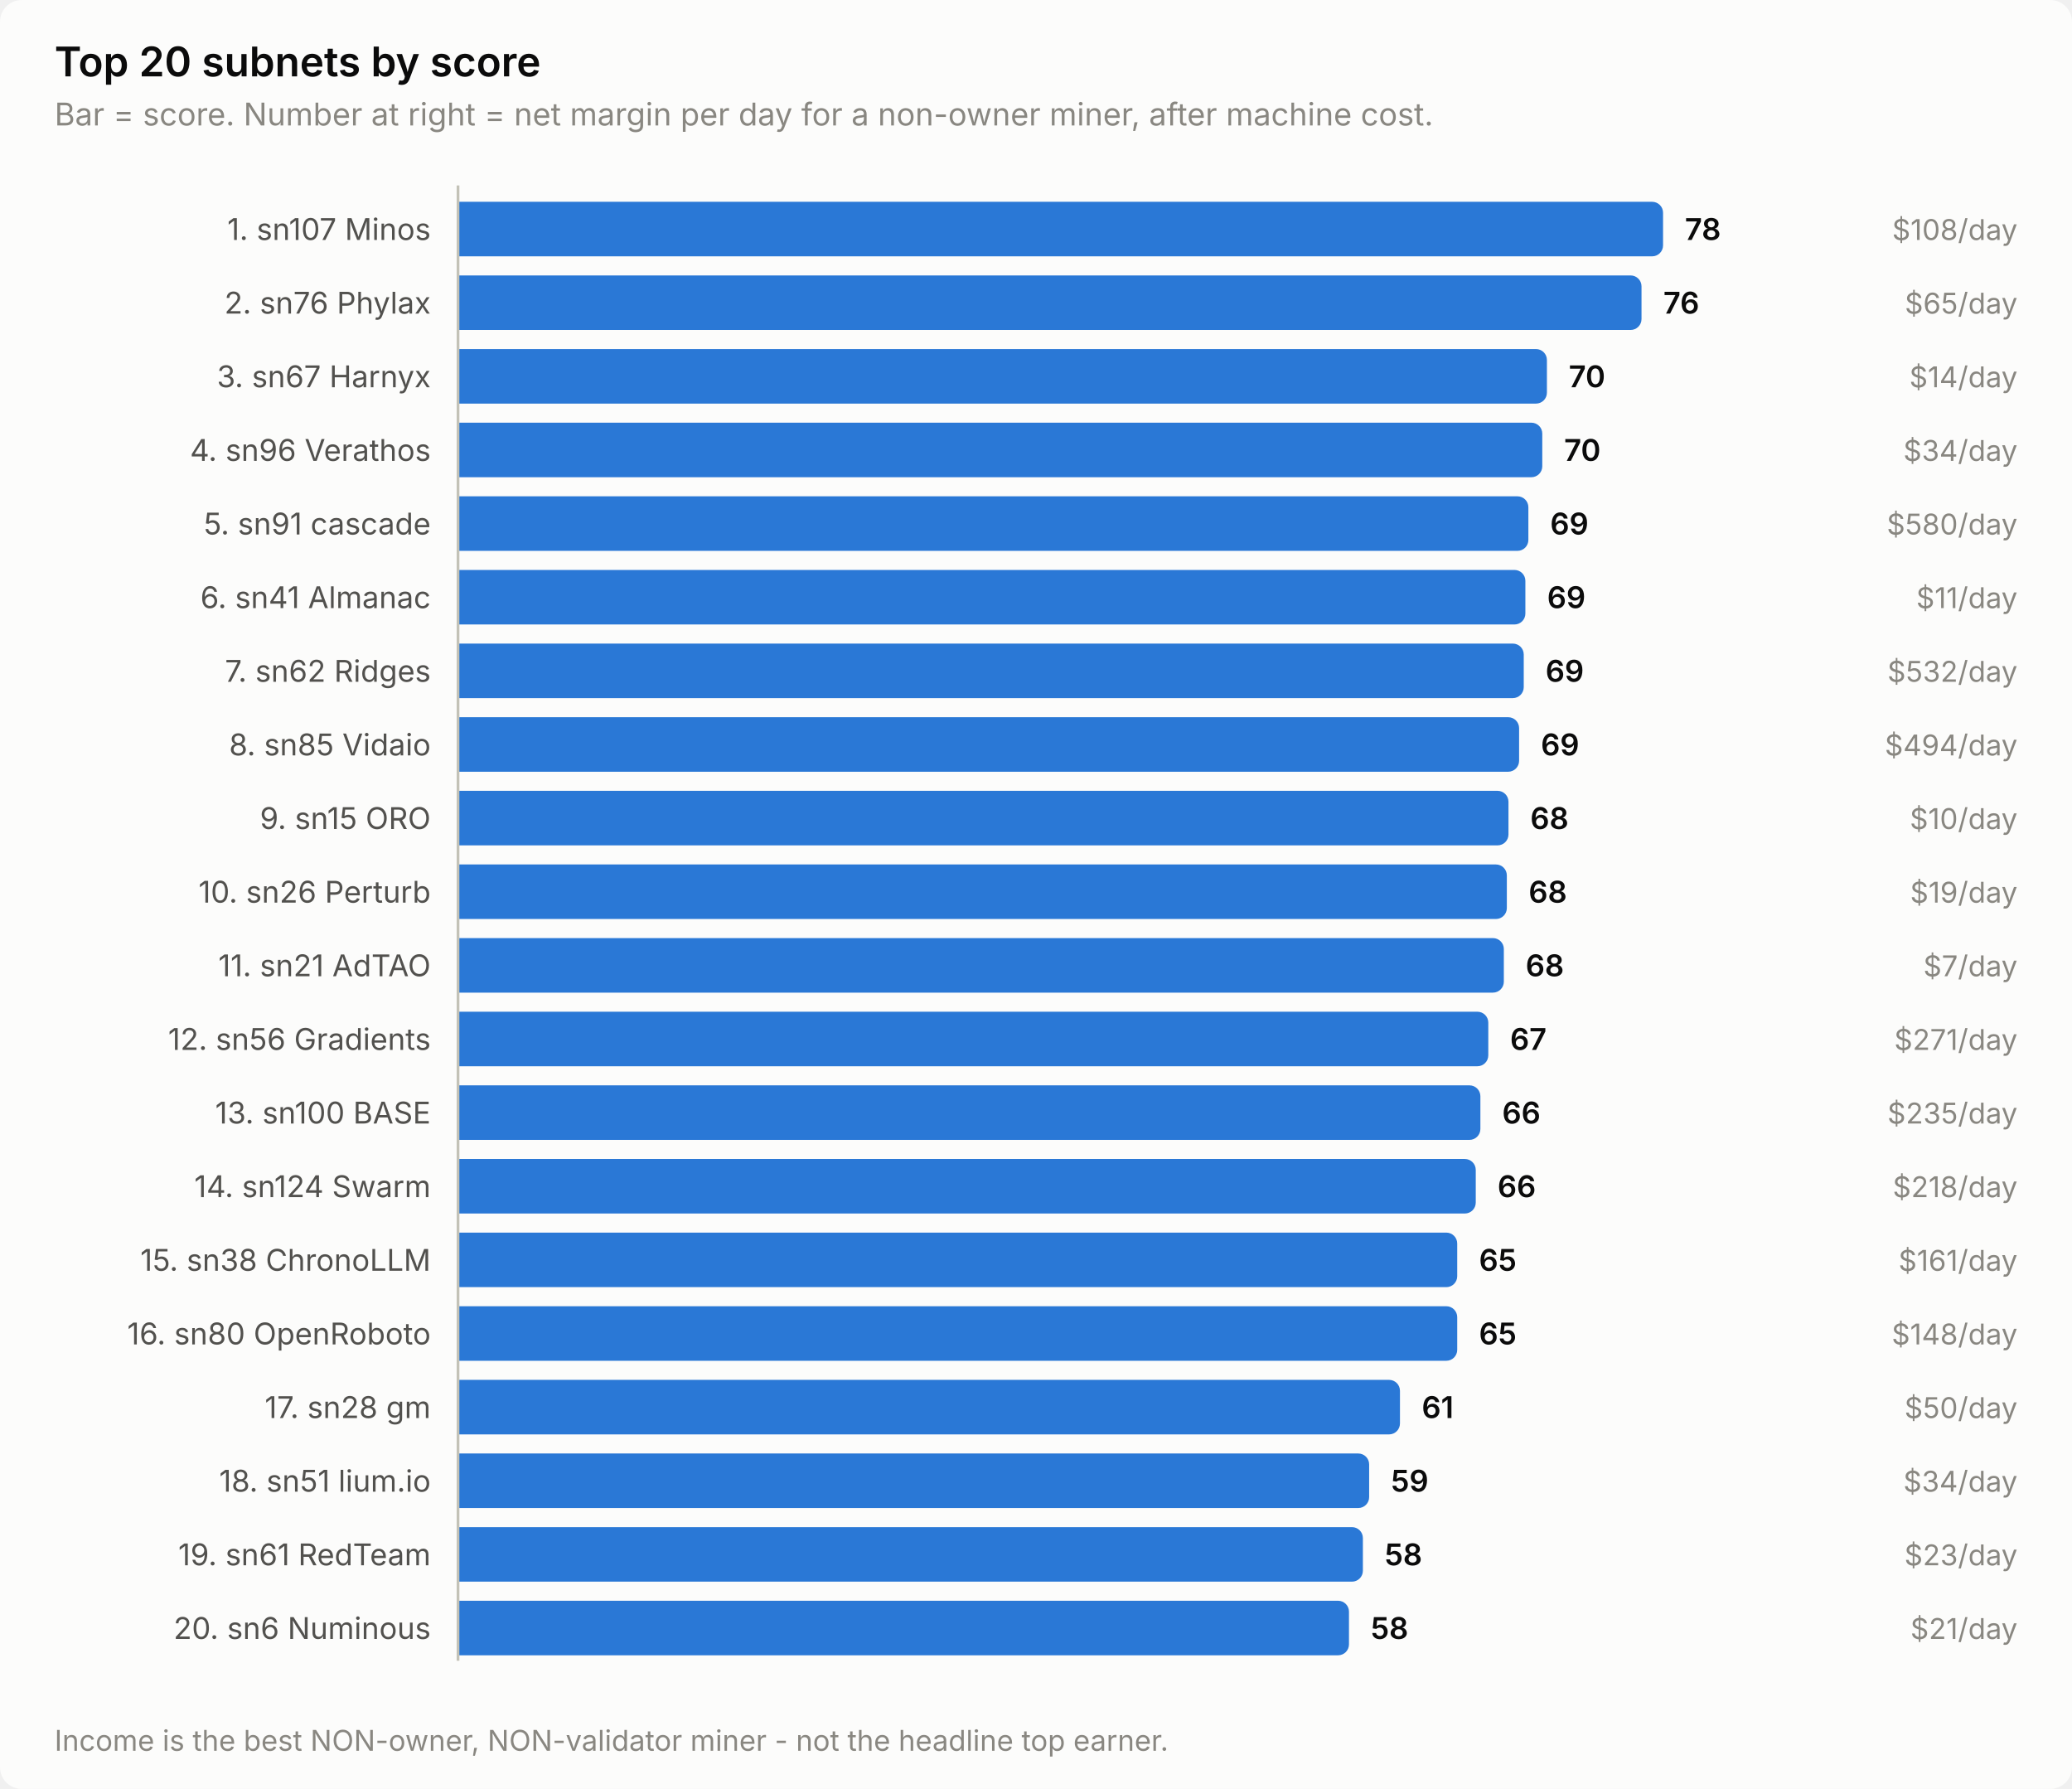
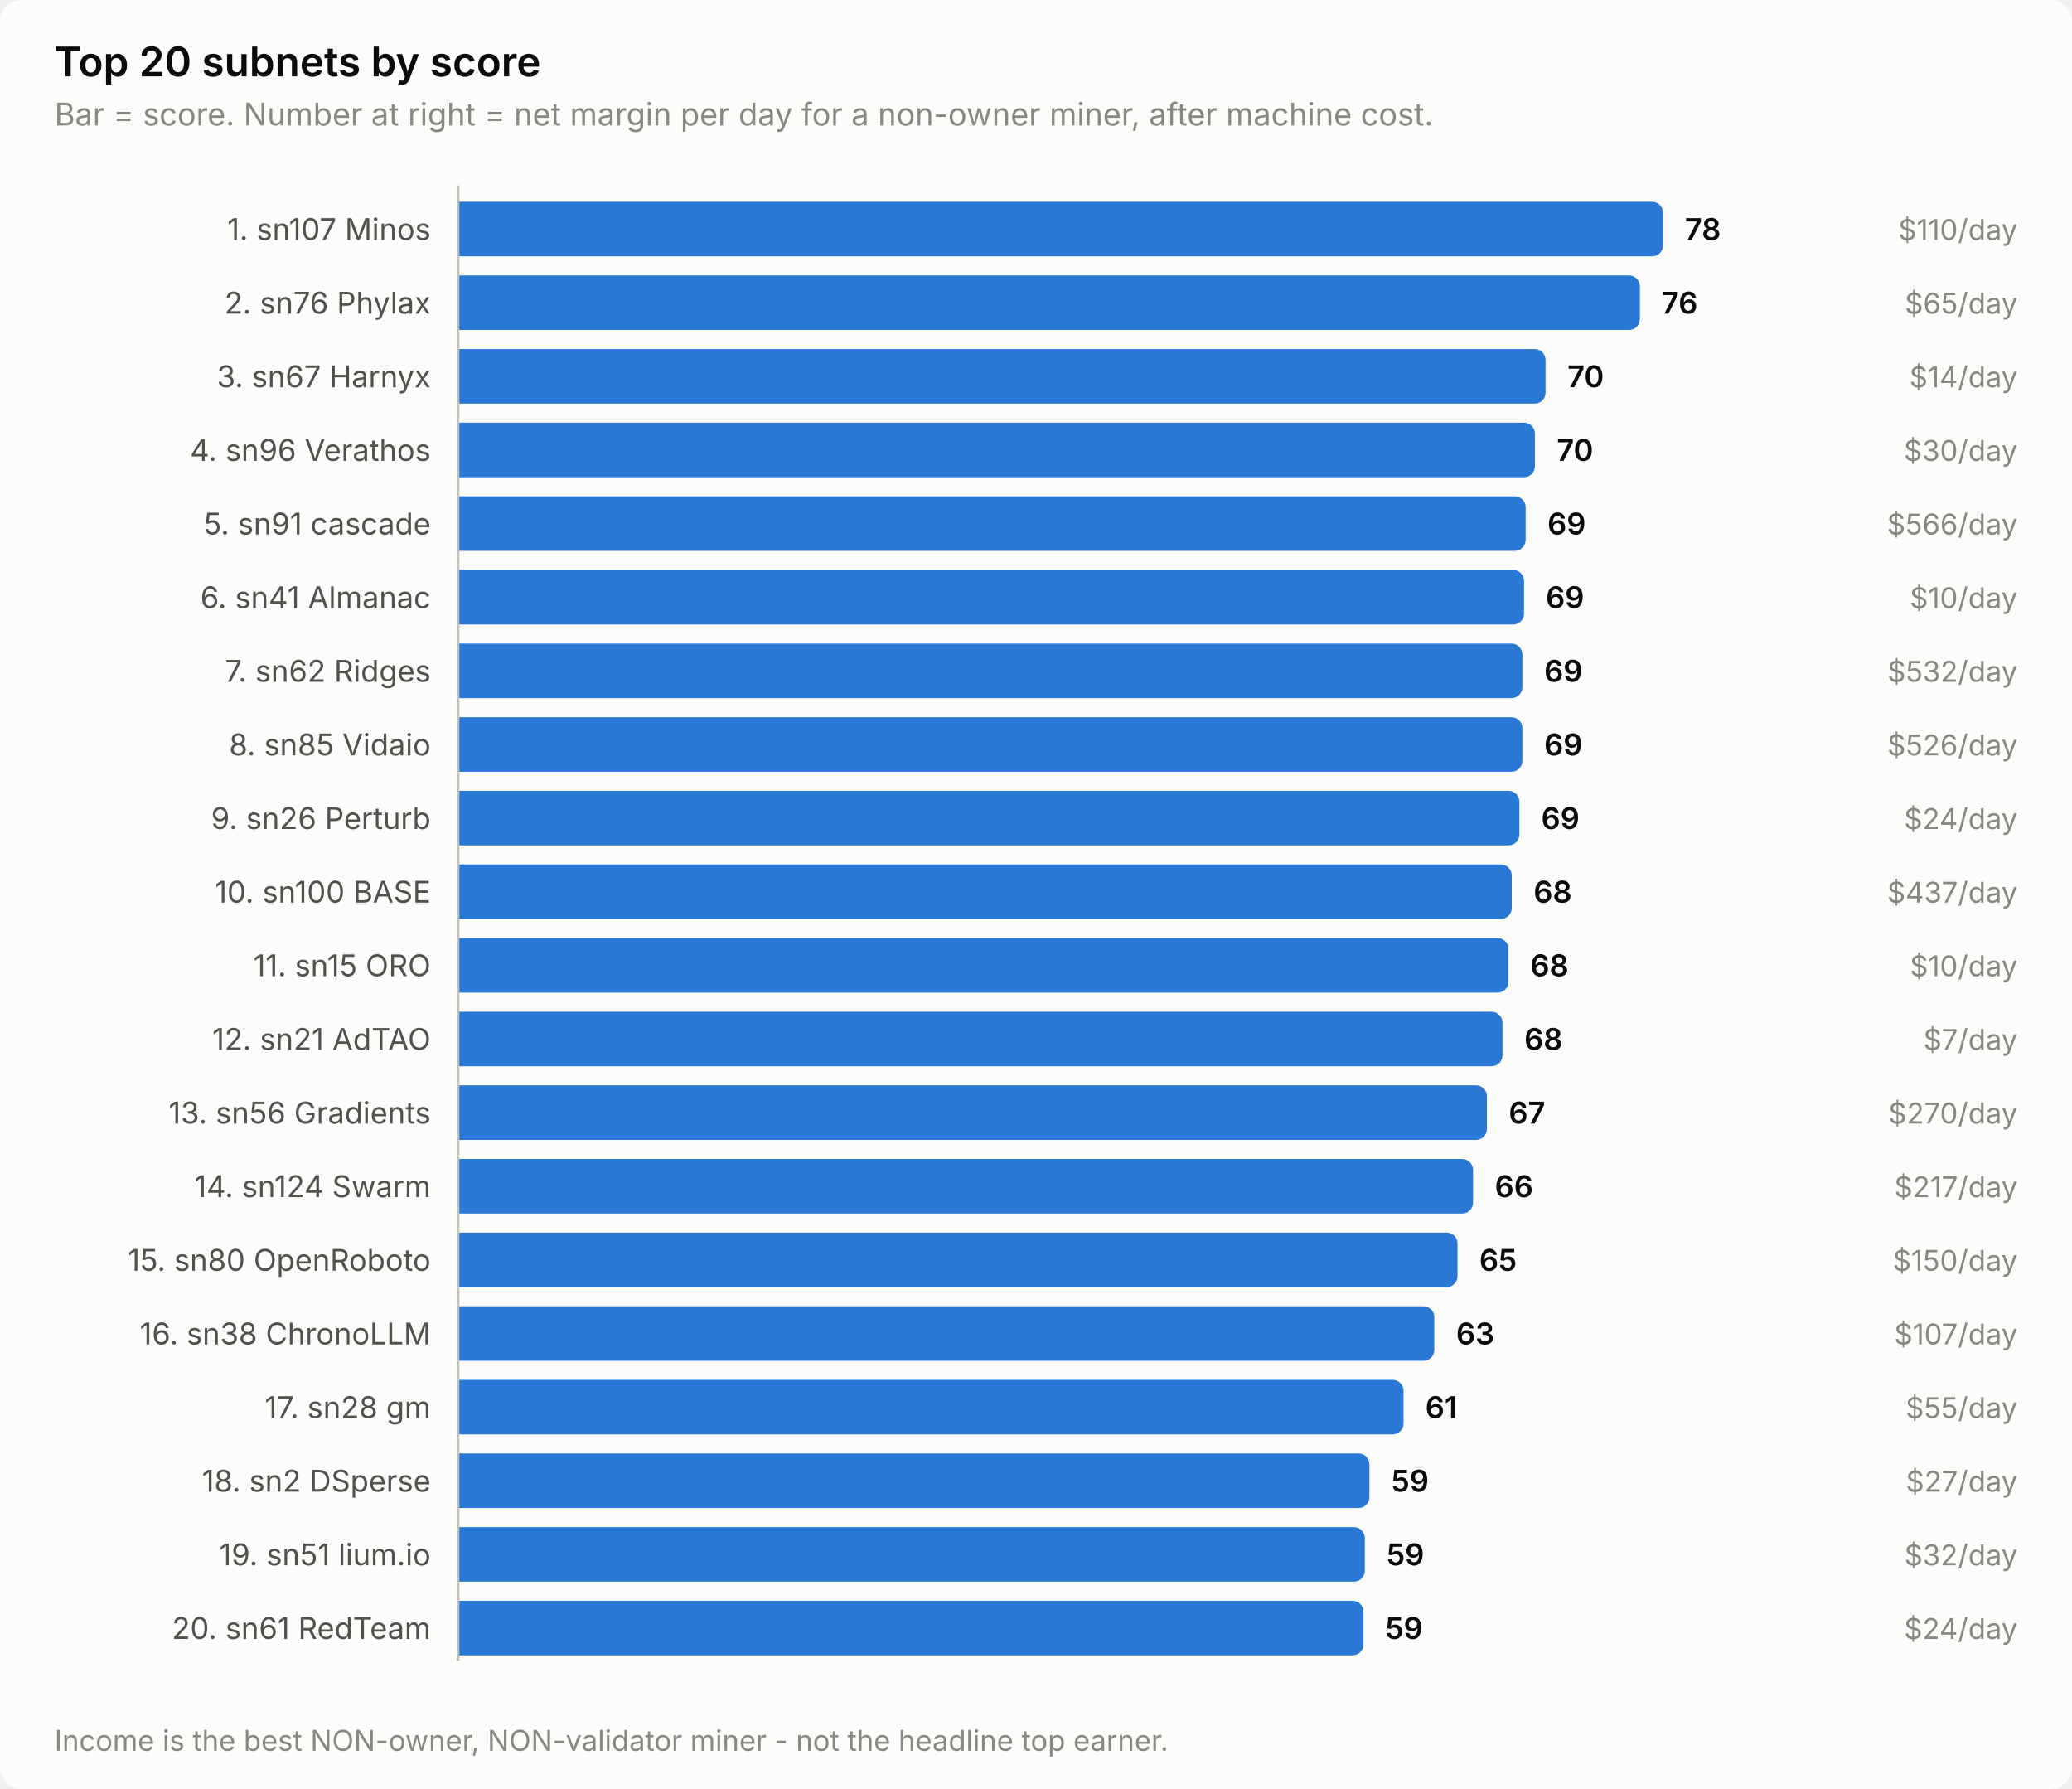
<svg xmlns="http://www.w3.org/2000/svg" width="760" height="656" viewBox="0 0 760 656" role="img" aria-label="Top 20 subnets by score">
  <style>
    text { font-family: system-ui, -apple-system, 'Segoe UI', sans-serif; }
    .t-title { font-size: 15px; font-weight: 600; }
    .t-sub { font-size: 11.5px; }
    .t-lab { font-size: 11px; }
    .t-val { font-size: 11px; font-weight: 600; font-variant-numeric: tabular-nums; }
    .t-tick { font-size: 10.5px; font-variant-numeric: tabular-nums; }

    .surface { fill: #fcfcfb; }
    .ink { fill: #0b0b0b; }
    .ink2 { fill: #52514e; }
    .muted { fill: #898781; }
    .grid { stroke: #e1e0d9; }
    .axis { stroke: #c3c2b7; }
    .accent { fill: #2a78d6; }
    .critical { fill: #d03b3b; }
    .deemph { fill: #d8d7d0; }

    @media (prefers-color-scheme: dark) {
      .surface { fill: #1a1a19; }
      .ink { fill: #ffffff; }
      .ink2 { fill: #c3c2b7; }
      .muted { fill: #898781; }
      .grid { stroke: #2c2c2a; }
      .axis { stroke: #383835; }
      .accent { fill: #3987e5; }
      .deemph { fill: #3a3a37; }
    }
</style>
  <rect class="surface" width="760" height="656" rx="8" />
  <text class="ink t-title" x="20" y="28">Top 20 subnets by score</text>
  <text class="muted t-sub" x="20" y="46">Bar = score. Number at right = net margin per day for a non-owner miner, after machine cost.</text>
  <text class="ink2 t-lab" x="158" y="88" text-anchor="end">1. sn107 Minos</text>
  <path class="accent" d="M168.0,74.0 H606.0 a4.0,4.0 0 0 1 4.0,4.0 V90.0 a4.0,4.0 0 0 1 -4.0,4.0 H168.0 Z" />
  <text class="ink t-val" x="618.0" y="88">78</text>
-   <text class="muted t-tick" x="740" y="88" text-anchor="end">$108/day</text>
+   <text class="muted t-tick" x="740" y="88" text-anchor="end">$110/day</text>
  <text class="ink2 t-lab" x="158" y="115" text-anchor="end">2. sn76 Phylax</text>
-   <path class="accent" d="M168.0,101.0 H598.1 a4.0,4.0 0 0 1 4.0,4.0 V117.0 a4.0,4.0 0 0 1 -4.0,4.0 H168.0 Z" />
-   <text class="ink t-val" x="610.1" y="115">76</text>
+   <path class="accent" d="M168.0,101.0 H597.5 a4.0,4.0 0 0 1 4.0,4.0 V117.0 a4.0,4.0 0 0 1 -4.0,4.0 H168.0 Z" />
+   <text class="ink t-val" x="609.5" y="115">76</text>
  <text class="muted t-tick" x="740" y="115" text-anchor="end">$65/day</text>
  <text class="ink2 t-lab" x="158" y="142" text-anchor="end">3. sn67 Harnyx</text>
-   <path class="accent" d="M168.0,128.0 H563.4 a4.0,4.0 0 0 1 4.0,4.0 V144.0 a4.0,4.0 0 0 1 -4.0,4.0 H168.0 Z" />
-   <text class="ink t-val" x="575.4" y="142">70</text>
+   <path class="accent" d="M168.0,128.0 H562.9 a4.0,4.0 0 0 1 4.0,4.0 V144.0 a4.0,4.0 0 0 1 -4.0,4.0 H168.0 Z" />
+   <text class="ink t-val" x="574.9" y="142">70</text>
  <text class="muted t-tick" x="740" y="142" text-anchor="end">$14/day</text>
  <text class="ink2 t-lab" x="158" y="169" text-anchor="end">4. sn96 Verathos</text>
-   <path class="accent" d="M168.0,155.0 H561.7 a4.0,4.0 0 0 1 4.0,4.0 V171.0 a4.0,4.0 0 0 1 -4.0,4.0 H168.0 Z" />
-   <text class="ink t-val" x="573.7" y="169">70</text>
-   <text class="muted t-tick" x="740" y="169" text-anchor="end">$34/day</text>
+   <path class="accent" d="M168.0,155.0 H559.0 a4.0,4.0 0 0 1 4.0,4.0 V171.0 a4.0,4.0 0 0 1 -4.0,4.0 H168.0 Z" />
+   <text class="ink t-val" x="571.0" y="169">70</text>
+   <text class="muted t-tick" x="740" y="169" text-anchor="end">$30/day</text>
  <text class="ink2 t-lab" x="158" y="196" text-anchor="end">5. sn91 cascade</text>
-   <path class="accent" d="M168.0,182.0 H556.6 a4.0,4.0 0 0 1 4.0,4.0 V198.0 a4.0,4.0 0 0 1 -4.0,4.0 H168.0 Z" />
-   <text class="ink t-val" x="568.6" y="196">69</text>
-   <text class="muted t-tick" x="740" y="196" text-anchor="end">$580/day</text>
+   <path class="accent" d="M168.0,182.0 H555.6 a4.0,4.0 0 0 1 4.0,4.0 V198.0 a4.0,4.0 0 0 1 -4.0,4.0 H168.0 Z" />
+   <text class="ink t-val" x="567.6" y="196">69</text>
+   <text class="muted t-tick" x="740" y="196" text-anchor="end">$566/day</text>
  <text class="ink2 t-lab" x="158" y="223" text-anchor="end">6. sn41 Almanac</text>
-   <path class="accent" d="M168.0,209.0 H555.5 a4.0,4.0 0 0 1 4.0,4.0 V225.0 a4.0,4.0 0 0 1 -4.0,4.0 H168.0 Z" />
-   <text class="ink t-val" x="567.5" y="223">69</text>
-   <text class="muted t-tick" x="740" y="223" text-anchor="end">$11/day</text>
+   <path class="accent" d="M168.0,209.0 H555.0 a4.0,4.0 0 0 1 4.0,4.0 V225.0 a4.0,4.0 0 0 1 -4.0,4.0 H168.0 Z" />
+   <text class="ink t-val" x="567.0" y="223">69</text>
+   <text class="muted t-tick" x="740" y="223" text-anchor="end">$10/day</text>
  <text class="ink2 t-lab" x="158" y="250" text-anchor="end">7. sn62 Ridges</text>
-   <path class="accent" d="M168.0,236.0 H554.9 a4.0,4.0 0 0 1 4.0,4.0 V252.0 a4.0,4.0 0 0 1 -4.0,4.0 H168.0 Z" />
-   <text class="ink t-val" x="566.9" y="250">69</text>
+   <path class="accent" d="M168.0,236.0 H554.4 a4.0,4.0 0 0 1 4.0,4.0 V252.0 a4.0,4.0 0 0 1 -4.0,4.0 H168.0 Z" />
+   <text class="ink t-val" x="566.4" y="250">69</text>
  <text class="muted t-tick" x="740" y="250" text-anchor="end">$532/day</text>
  <text class="ink2 t-lab" x="158" y="277" text-anchor="end">8. sn85 Vidaio</text>
-   <path class="accent" d="M168.0,263.0 H553.2 a4.0,4.0 0 0 1 4.0,4.0 V279.0 a4.0,4.0 0 0 1 -4.0,4.0 H168.0 Z" />
-   <text class="ink t-val" x="565.2" y="277">69</text>
-   <text class="muted t-tick" x="740" y="277" text-anchor="end">$494/day</text>
-   <text class="ink2 t-lab" x="158" y="304" text-anchor="end">9. sn15 ORO</text>
-   <path class="accent" d="M168.0,290.0 H549.3 a4.0,4.0 0 0 1 4.0,4.0 V306.0 a4.0,4.0 0 0 1 -4.0,4.0 H168.0 Z" />
-   <text class="ink t-val" x="561.3" y="304">68</text>
-   <text class="muted t-tick" x="740" y="304" text-anchor="end">$10/day</text>
-   <text class="ink2 t-lab" x="158" y="331" text-anchor="end">10. sn26 Perturb</text>
-   <path class="accent" d="M168.0,317.0 H548.7 a4.0,4.0 0 0 1 4.0,4.0 V333.0 a4.0,4.0 0 0 1 -4.0,4.0 H168.0 Z" />
-   <text class="ink t-val" x="560.7" y="331">68</text>
-   <text class="muted t-tick" x="740" y="331" text-anchor="end">$19/day</text>
-   <text class="ink2 t-lab" x="158" y="358" text-anchor="end">11. sn21 AdTAO</text>
-   <path class="accent" d="M168.0,344.0 H547.6 a4.0,4.0 0 0 1 4.0,4.0 V360.0 a4.0,4.0 0 0 1 -4.0,4.0 H168.0 Z" />
-   <text class="ink t-val" x="559.6" y="358">68</text>
-   <text class="muted t-tick" x="740" y="358" text-anchor="end">$7/day</text>
-   <text class="ink2 t-lab" x="158" y="385" text-anchor="end">12. sn56 Gradients</text>
-   <path class="accent" d="M168.0,371.0 H541.9 a4.0,4.0 0 0 1 4.0,4.0 V387.0 a4.0,4.0 0 0 1 -4.0,4.0 H168.0 Z" />
-   <text class="ink t-val" x="553.9" y="385">67</text>
-   <text class="muted t-tick" x="740" y="385" text-anchor="end">$271/day</text>
-   <text class="ink2 t-lab" x="158" y="412" text-anchor="end">13. sn100 BASE</text>
-   <path class="accent" d="M168.0,398.0 H539.0 a4.0,4.0 0 0 1 4.0,4.0 V414.0 a4.0,4.0 0 0 1 -4.0,4.0 H168.0 Z" />
-   <text class="ink t-val" x="551.0" y="412">66</text>
-   <text class="muted t-tick" x="740" y="412" text-anchor="end">$235/day</text>
+   <path class="accent" d="M168.0,263.0 H554.4 a4.0,4.0 0 0 1 4.0,4.0 V279.0 a4.0,4.0 0 0 1 -4.0,4.0 H168.0 Z" />
+   <text class="ink t-val" x="566.4" y="277">69</text>
+   <text class="muted t-tick" x="740" y="277" text-anchor="end">$526/day</text>
+   <text class="ink2 t-lab" x="158" y="304" text-anchor="end">9. sn26 Perturb</text>
+   <path class="accent" d="M168.0,290.0 H553.3 a4.0,4.0 0 0 1 4.0,4.0 V306.0 a4.0,4.0 0 0 1 -4.0,4.0 H168.0 Z" />
+   <text class="ink t-val" x="565.3" y="304">69</text>
+   <text class="muted t-tick" x="740" y="304" text-anchor="end">$24/day</text>
+   <text class="ink2 t-lab" x="158" y="331" text-anchor="end">10. sn100 BASE</text>
+   <path class="accent" d="M168.0,317.0 H550.5 a4.0,4.0 0 0 1 4.0,4.0 V333.0 a4.0,4.0 0 0 1 -4.0,4.0 H168.0 Z" />
+   <text class="ink t-val" x="562.5" y="331">68</text>
+   <text class="muted t-tick" x="740" y="331" text-anchor="end">$437/day</text>
+   <text class="ink2 t-lab" x="158" y="358" text-anchor="end">11. sn15 ORO</text>
+   <path class="accent" d="M168.0,344.0 H549.3 a4.0,4.0 0 0 1 4.0,4.0 V360.0 a4.0,4.0 0 0 1 -4.0,4.0 H168.0 Z" />
+   <text class="ink t-val" x="561.3" y="358">68</text>
+   <text class="muted t-tick" x="740" y="358" text-anchor="end">$10/day</text>
+   <text class="ink2 t-lab" x="158" y="385" text-anchor="end">12. sn21 AdTAO</text>
+   <path class="accent" d="M168.0,371.0 H547.1 a4.0,4.0 0 0 1 4.0,4.0 V387.0 a4.0,4.0 0 0 1 -4.0,4.0 H168.0 Z" />
+   <text class="ink t-val" x="559.1" y="385">68</text>
+   <text class="muted t-tick" x="740" y="385" text-anchor="end">$7/day</text>
+   <text class="ink2 t-lab" x="158" y="412" text-anchor="end">13. sn56 Gradients</text>
+   <path class="accent" d="M168.0,398.0 H541.4 a4.0,4.0 0 0 1 4.0,4.0 V414.0 a4.0,4.0 0 0 1 -4.0,4.0 H168.0 Z" />
+   <text class="ink t-val" x="553.4" y="412">67</text>
+   <text class="muted t-tick" x="740" y="412" text-anchor="end">$270/day</text>
  <text class="ink2 t-lab" x="158" y="439" text-anchor="end">14. sn124 Swarm</text>
-   <path class="accent" d="M168.0,425.0 H537.3 a4.0,4.0 0 0 1 4.0,4.0 V441.0 a4.0,4.0 0 0 1 -4.0,4.0 H168.0 Z" />
-   <text class="ink t-val" x="549.3" y="439">66</text>
-   <text class="muted t-tick" x="740" y="439" text-anchor="end">$218/day</text>
-   <text class="ink2 t-lab" x="158" y="466" text-anchor="end">15. sn38 ChronoLLM</text>
-   <path class="accent" d="M168.0,452.0 H530.5 a4.0,4.0 0 0 1 4.0,4.0 V468.0 a4.0,4.0 0 0 1 -4.0,4.0 H168.0 Z" />
-   <text class="ink t-val" x="542.5" y="466">65</text>
-   <text class="muted t-tick" x="740" y="466" text-anchor="end">$161/day</text>
-   <text class="ink2 t-lab" x="158" y="493" text-anchor="end">16. sn80 OpenRoboto</text>
-   <path class="accent" d="M168.0,479.0 H530.5 a4.0,4.0 0 0 1 4.0,4.0 V495.0 a4.0,4.0 0 0 1 -4.0,4.0 H168.0 Z" />
-   <text class="ink t-val" x="542.5" y="493">65</text>
-   <text class="muted t-tick" x="740" y="493" text-anchor="end">$148/day</text>
+   <path class="accent" d="M168.0,425.0 H536.3 a4.0,4.0 0 0 1 4.0,4.0 V441.0 a4.0,4.0 0 0 1 -4.0,4.0 H168.0 Z" />
+   <text class="ink t-val" x="548.3" y="439">66</text>
+   <text class="muted t-tick" x="740" y="439" text-anchor="end">$217/day</text>
+   <text class="ink2 t-lab" x="158" y="466" text-anchor="end">15. sn80 OpenRoboto</text>
+   <path class="accent" d="M168.0,452.0 H530.6 a4.0,4.0 0 0 1 4.0,4.0 V468.0 a4.0,4.0 0 0 1 -4.0,4.0 H168.0 Z" />
+   <text class="ink t-val" x="542.6" y="466">65</text>
+   <text class="muted t-tick" x="740" y="466" text-anchor="end">$150/day</text>
+   <text class="ink2 t-lab" x="158" y="493" text-anchor="end">16. sn38 ChronoLLM</text>
+   <path class="accent" d="M168.0,479.0 H522.1 a4.0,4.0 0 0 1 4.0,4.0 V495.0 a4.0,4.0 0 0 1 -4.0,4.0 H168.0 Z" />
+   <text class="ink t-val" x="534.1" y="493">63</text>
+   <text class="muted t-tick" x="740" y="493" text-anchor="end">$107/day</text>
  <text class="ink2 t-lab" x="158" y="520" text-anchor="end">17. sn28 gm</text>
-   <path class="accent" d="M168.0,506.0 H509.5 a4.0,4.0 0 0 1 4.0,4.0 V522.0 a4.0,4.0 0 0 1 -4.0,4.0 H168.0 Z" />
-   <text class="ink t-val" x="521.5" y="520">61</text>
-   <text class="muted t-tick" x="740" y="520" text-anchor="end">$50/day</text>
-   <text class="ink2 t-lab" x="158" y="547" text-anchor="end">18. sn51 lium.io</text>
-   <path class="accent" d="M168.0,533.0 H498.2 a4.0,4.0 0 0 1 4.0,4.0 V549.0 a4.0,4.0 0 0 1 -4.0,4.0 H168.0 Z" />
-   <text class="ink t-val" x="510.2" y="547">59</text>
-   <text class="muted t-tick" x="740" y="547" text-anchor="end">$34/day</text>
-   <text class="ink2 t-lab" x="158" y="574" text-anchor="end">19. sn61 RedTeam</text>
-   <path class="accent" d="M168.0,560.0 H495.9 a4.0,4.0 0 0 1 4.0,4.0 V576.0 a4.0,4.0 0 0 1 -4.0,4.0 H168.0 Z" />
-   <text class="ink t-val" x="507.9" y="574">58</text>
-   <text class="muted t-tick" x="740" y="574" text-anchor="end">$23/day</text>
-   <text class="ink2 t-lab" x="158" y="601" text-anchor="end">20. sn6 Numinous</text>
-   <path class="accent" d="M168.0,587.0 H490.8 a4.0,4.0 0 0 1 4.0,4.0 V603.0 a4.0,4.0 0 0 1 -4.0,4.0 H168.0 Z" />
-   <text class="ink t-val" x="502.8" y="601">58</text>
-   <text class="muted t-tick" x="740" y="601" text-anchor="end">$21/day</text>
+   <path class="accent" d="M168.0,506.0 H510.8 a4.0,4.0 0 0 1 4.0,4.0 V522.0 a4.0,4.0 0 0 1 -4.0,4.0 H168.0 Z" />
+   <text class="ink t-val" x="522.8" y="520">61</text>
+   <text class="muted t-tick" x="740" y="520" text-anchor="end">$55/day</text>
+   <text class="ink2 t-lab" x="158" y="547" text-anchor="end">18. sn2 DSperse</text>
+   <path class="accent" d="M168.0,533.0 H498.3 a4.0,4.0 0 0 1 4.0,4.0 V549.0 a4.0,4.0 0 0 1 -4.0,4.0 H168.0 Z" />
+   <text class="ink t-val" x="510.3" y="547">59</text>
+   <text class="muted t-tick" x="740" y="547" text-anchor="end">$27/day</text>
+   <text class="ink2 t-lab" x="158" y="574" text-anchor="end">19. sn51 lium.io</text>
+   <path class="accent" d="M168.0,560.0 H496.6 a4.0,4.0 0 0 1 4.0,4.0 V576.0 a4.0,4.0 0 0 1 -4.0,4.0 H168.0 Z" />
+   <text class="ink t-val" x="508.6" y="574">59</text>
+   <text class="muted t-tick" x="740" y="574" text-anchor="end">$32/day</text>
+   <text class="ink2 t-lab" x="158" y="601" text-anchor="end">20. sn61 RedTeam</text>
+   <path class="accent" d="M168.0,587.0 H496.1 a4.0,4.0 0 0 1 4.0,4.0 V603.0 a4.0,4.0 0 0 1 -4.0,4.0 H168.0 Z" />
+   <text class="ink t-val" x="508.1" y="601">59</text>
+   <text class="muted t-tick" x="740" y="601" text-anchor="end">$24/day</text>
  <line class="axis" x1="168" y1="68" x2="168" y2="609" stroke-width="1" />
  <text class="muted t-tick" x="20" y="642">Income is the best NON-owner, NON-validator miner - not the headline top earner.</text>
</svg>
